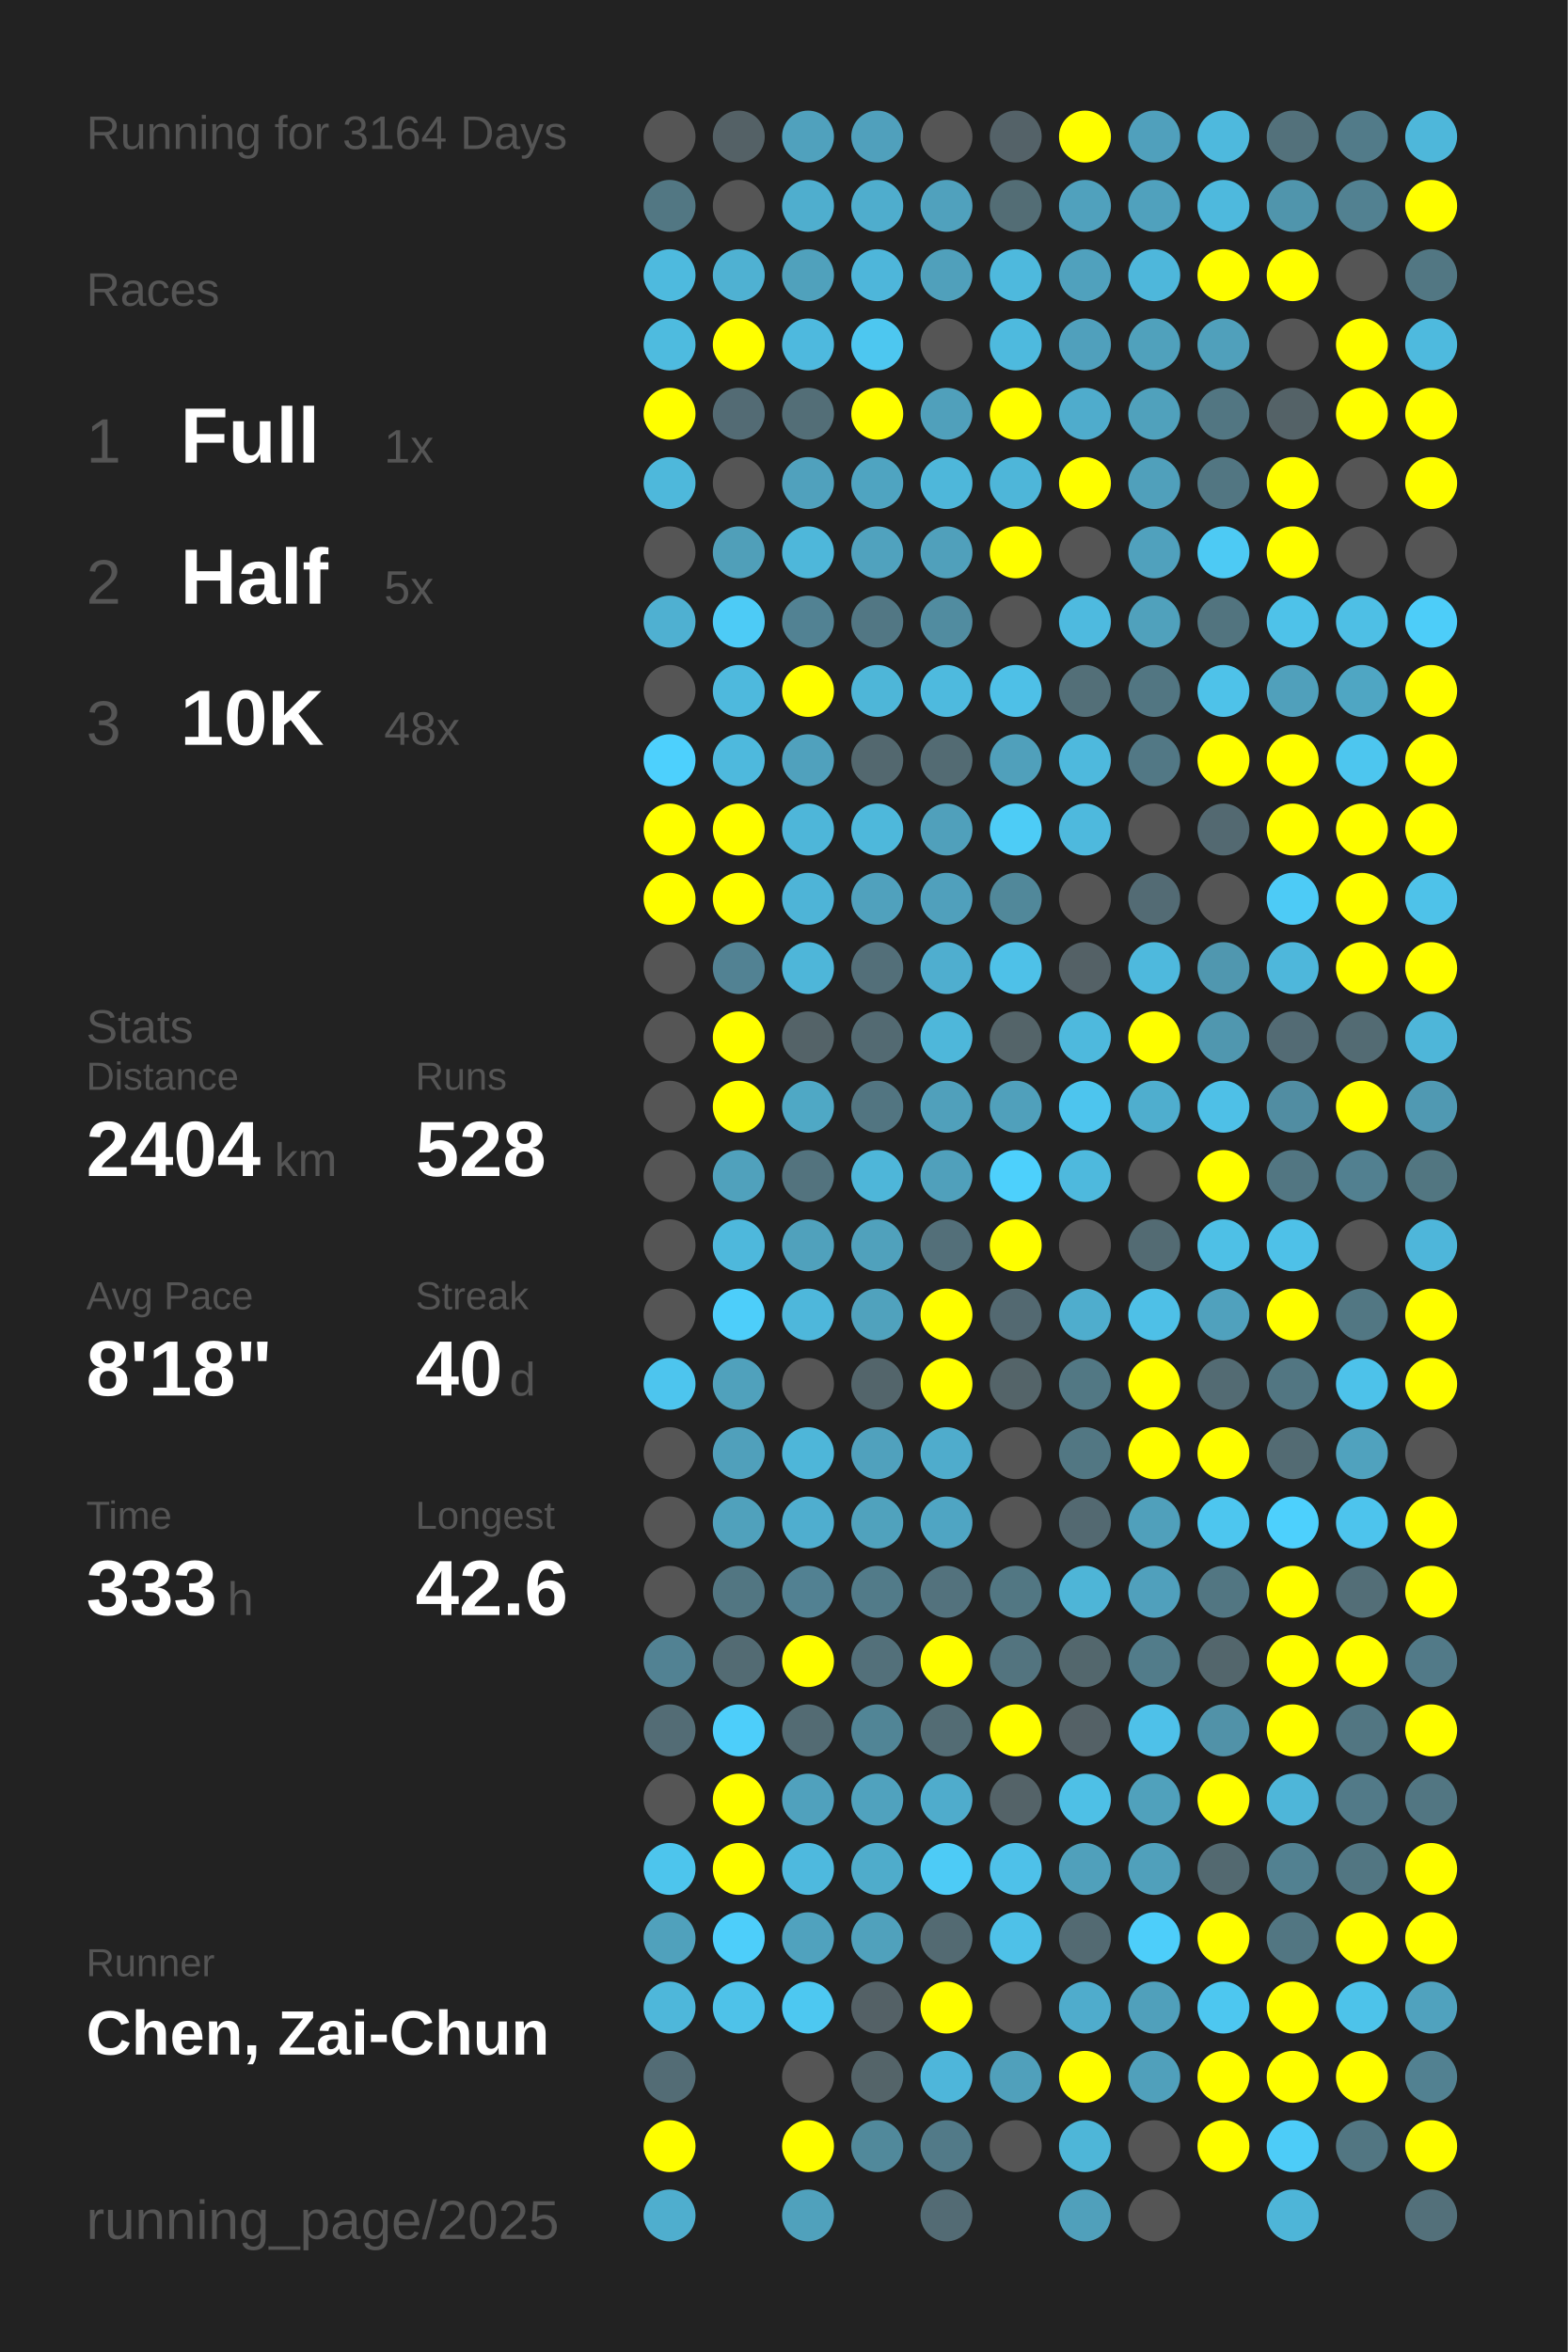
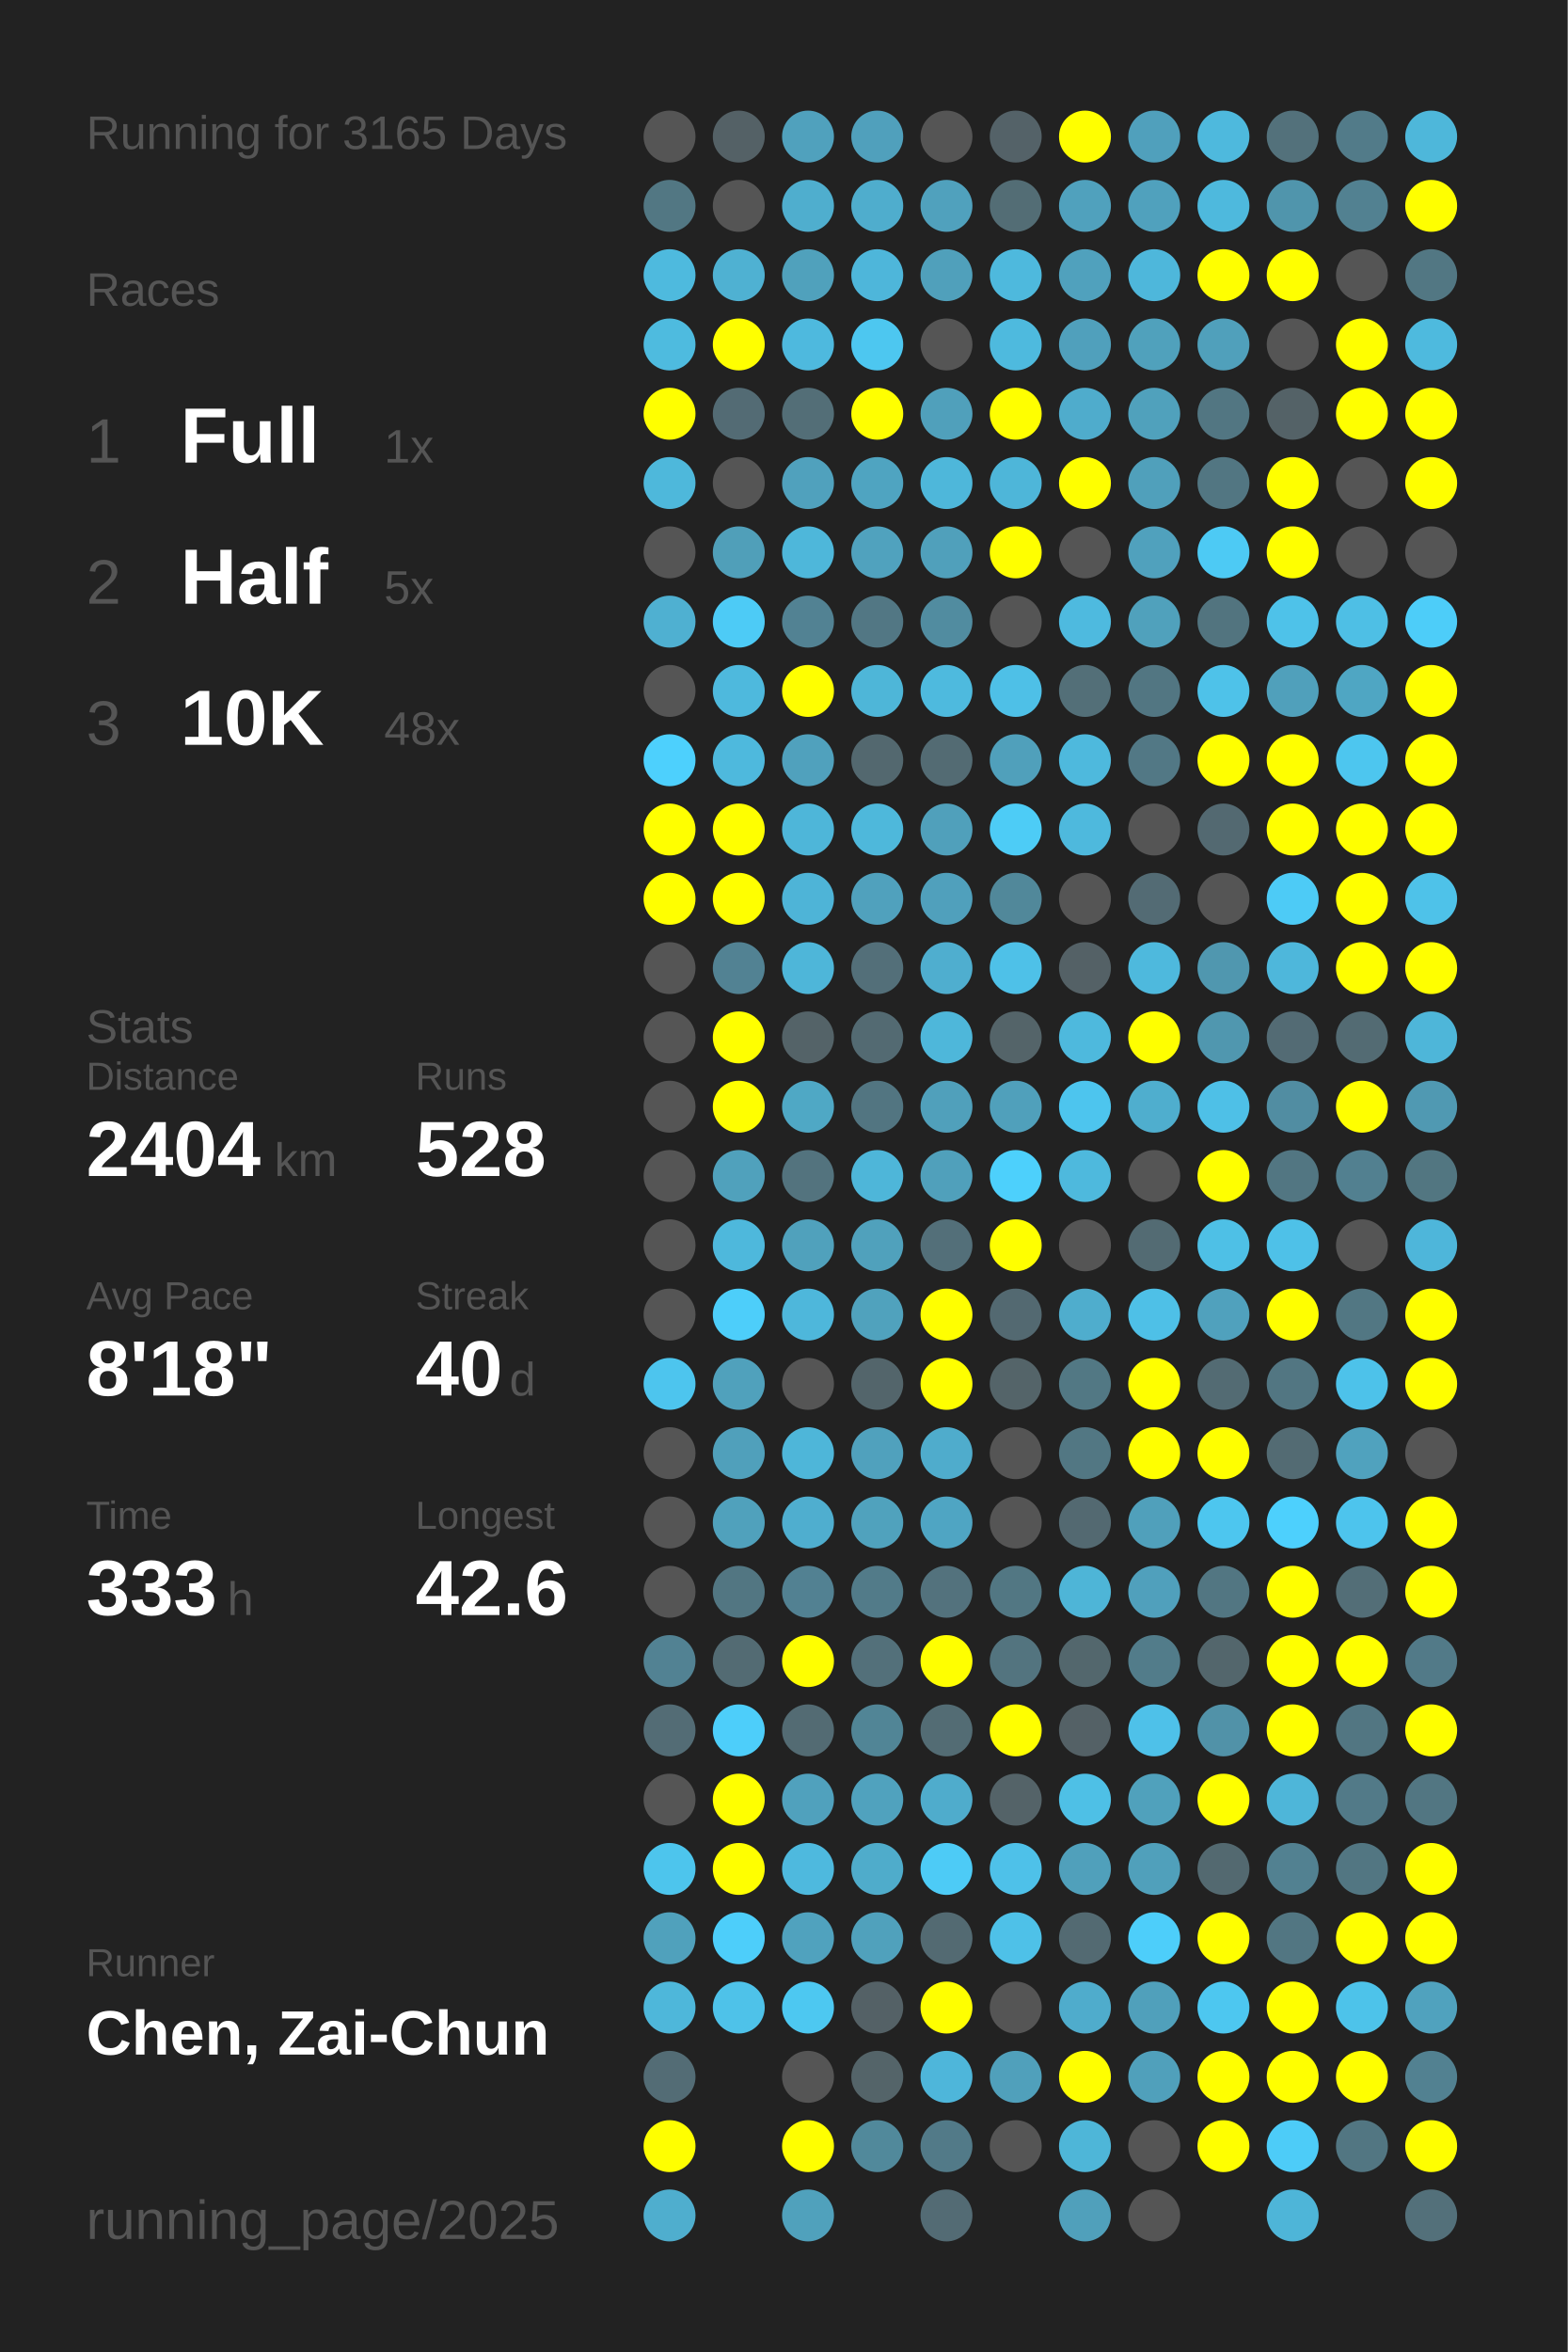
<svg xmlns="http://www.w3.org/2000/svg" baseProfile="full" height="300mm" version="1.1" viewBox="0,0,200,300" width="200mm">
  <defs />
  <rect fill="#222222" height="300" width="200" x="0" y="0" />
-   <text fill="#555555" style="font-size:6px; font-family:Arial;" x="11" y="19">Running for 3164 Days</text>
+   <text fill="#555555" style="font-size:6px; font-family:Arial;" x="11" y="19">Running for 3165 Days</text>
  <text fill="#555555" style="font-size:6px; font-family:Arial;" x="11" y="39">Races</text>
  <text fill="#555555" style="font-size:8px; font-family:Arial;" x="11" y="59">1</text>
  <text fill="#FFFFFF" style="font-size:10px; font-family:Arial; font-weight:bold;" x="23" y="59">Full</text>
  <text fill="#555555" style="font-size:6px; font-family:Arial;" x="49" y="59">1x</text>
  <text fill="#555555" style="font-size:8px; font-family:Arial;" x="11" y="77">2</text>
  <text fill="#FFFFFF" style="font-size:10px; font-family:Arial; font-weight:bold;" x="23" y="77">Half</text>
  <text fill="#555555" style="font-size:6px; font-family:Arial;" x="49" y="77">5x</text>
  <text fill="#555555" style="font-size:8px; font-family:Arial;" x="11" y="95">3</text>
  <text fill="#FFFFFF" style="font-size:10px; font-family:Arial; font-weight:bold;" x="23" y="95">10K</text>
  <text fill="#555555" style="font-size:6px; font-family:Arial;" x="49" y="95">48x</text>
  <text fill="#555555" style="font-size:6px; font-family:Arial;" x="11" y="133">Stats</text>
  <text fill="#555555" style="font-size:5px; font-family:Arial;" x="11" y="139">Distance</text>
  <text fill="#FFFFFF" style="font-size:10px; font-family:Arial; font-weight:bold;" x="11" y="150">2404</text>
  <text fill="#555555" style="font-size:6px; font-family:Arial;" x="35" y="150">km</text>
  <text fill="#555555" style="font-size:5px; font-family:Arial;" x="53" y="139">Runs</text>
  <text fill="#FFFFFF" style="font-size:10px; font-family:Arial; font-weight:bold;" x="53" y="150">528</text>
  <text fill="#555555" style="font-size:5px; font-family:Arial;" x="11" y="167">Avg Pace</text>
  <text fill="#FFFFFF" style="font-size:10px; font-family:Arial; font-weight:bold;" x="11" y="178">8'18"</text>
  <text fill="#555555" style="font-size:5px; font-family:Arial;" x="53" y="167">Streak</text>
  <text fill="#FFFFFF" style="font-size:10px; font-family:Arial; font-weight:bold;" x="53" y="178">40</text>
  <text fill="#555555" style="font-size:6px; font-family:Arial;" x="65" y="178">d</text>
  <text fill="#555555" style="font-size:5px; font-family:Arial;" x="11" y="195">Time</text>
  <text fill="#FFFFFF" style="font-size:10px; font-family:Arial; font-weight:bold;" x="11" y="206">333</text>
  <text fill="#555555" style="font-size:6px; font-family:Arial;" x="29" y="206">h</text>
  <text fill="#555555" style="font-size:5px; font-family:Arial;" x="53" y="195">Longest</text>
  <text fill="#FFFFFF" style="font-size:10px; font-family:Arial; font-weight:bold;" x="53" y="206">42.6</text>
  <text fill="#555555" style="font-size:5px; font-family:Arial;" x="11" y="252.065">Runner</text>
  <text fill="#FFFFFF" style="font-size:8px; font-family:Arial; font-weight:bold;" x="11" y="262.065">Chen, Zai-Chun</text>
  <text fill="#555555" style="font-size:7px; font-family:Arial;" x="11" y="285.581">running_page/2025</text>
  <circle cx="85.417" cy="17.419" fill="#555555" r="3.312" />
  <circle cx="85.417" cy="26.258" fill="#527783" r="3.312" />
  <circle cx="85.417" cy="35.097" fill="#4ebade" r="3.312" />
  <circle cx="85.417" cy="43.935" fill="#4ebbdf" r="3.312" />
  <circle cx="85.417" cy="52.774" fill="#FFFF00" r="3.312" />
  <circle cx="85.417" cy="61.613" fill="#4eb8db" r="3.312" />
  <circle cx="85.417" cy="70.452" fill="#555555" r="3.312" />
  <circle cx="85.417" cy="79.29" fill="#4fb0d1" r="3.312" />
  <circle cx="85.417" cy="88.129" fill="#555555" r="3.312" />
  <circle cx="85.417" cy="96.968" fill="#4dd0fd" r="3.312" />
  <circle cx="85.417" cy="105.806" fill="#FFFF00" r="3.312" />
  <circle cx="85.417" cy="114.645" fill="#FFFF00" r="3.312" />
  <circle cx="85.417" cy="123.484" fill="#555555" r="3.312" />
  <circle cx="85.417" cy="132.323" fill="#555555" r="3.312" />
  <circle cx="85.417" cy="141.161" fill="#555555" r="3.312" />
  <circle cx="85.417" cy="150" fill="#555555" r="3.312" />
  <circle cx="85.417" cy="158.839" fill="#555555" r="3.312" />
  <circle cx="85.417" cy="167.677" fill="#555555" r="3.312" />
  <circle cx="85.417" cy="176.516" fill="#4dc5ee" r="3.312" />
  <circle cx="85.417" cy="185.355" fill="#555555" r="3.312" />
  <circle cx="85.417" cy="194.194" fill="#555555" r="3.312" />
  <circle cx="85.417" cy="203.032" fill="#555555" r="3.312" />
  <circle cx="85.417" cy="211.871" fill="#528293" r="3.312" />
  <circle cx="85.417" cy="220.71" fill="#536c75" r="3.312" />
  <circle cx="85.417" cy="229.548" fill="#555555" r="3.312" />
  <circle cx="85.417" cy="238.387" fill="#4dc5ed" r="3.312" />
  <circle cx="85.417" cy="247.226" fill="#50a1bc" r="3.312" />
  <circle cx="85.417" cy="256.065" fill="#4eb7da" r="3.312" />
  <circle cx="85.417" cy="264.903" fill="#536c75" r="3.312" />
  <circle cx="85.417" cy="273.742" fill="#FFFF00" r="3.312" />
  <circle cx="85.417" cy="282.581" fill="#4faece" r="3.312" />
  <circle cx="94.25" cy="17.419" fill="#546166" r="3.312" />
  <circle cx="94.25" cy="26.258" fill="#555555" r="3.312" />
  <circle cx="94.25" cy="35.097" fill="#4fb1d2" r="3.312" />
  <circle cx="94.25" cy="43.935" fill="#FFFF00" r="3.312" />
  <circle cx="94.25" cy="52.774" fill="#536b74" r="3.312" />
  <circle cx="94.25" cy="61.613" fill="#555555" r="3.312" />
  <circle cx="94.25" cy="70.452" fill="#509fb9" r="3.312" />
  <circle cx="94.25" cy="79.29" fill="#4dcbf6" r="3.312" />
  <circle cx="94.25" cy="88.129" fill="#4eb9dd" r="3.312" />
  <circle cx="94.25" cy="96.968" fill="#4eb9dd" r="3.312" />
  <circle cx="94.25" cy="105.806" fill="#FFFF00" r="3.312" />
  <circle cx="94.25" cy="114.645" fill="#FFFF00" r="3.312" />
  <circle cx="94.25" cy="123.484" fill="#528293" r="3.312" />
  <circle cx="94.25" cy="132.323" fill="#FFFF00" r="3.312" />
  <circle cx="94.25" cy="141.161" fill="#FFFF00" r="3.312" />
  <circle cx="94.25" cy="150" fill="#50a1bc" r="3.312" />
  <circle cx="94.25" cy="158.839" fill="#4eb8dc" r="3.312" />
  <circle cx="94.25" cy="167.677" fill="#4dcefa" r="3.312" />
  <circle cx="94.25" cy="176.516" fill="#50a1bc" r="3.312" />
  <circle cx="94.25" cy="185.355" fill="#50a0bb" r="3.312" />
  <circle cx="94.25" cy="194.194" fill="#50a1bc" r="3.312" />
  <circle cx="94.25" cy="203.032" fill="#527682" r="3.312" />
  <circle cx="94.25" cy="211.871" fill="#536b73" r="3.312" />
  <circle cx="94.25" cy="220.71" fill="#4dcefa" r="3.312" />
  <circle cx="94.25" cy="229.548" fill="#FFFF00" r="3.312" />
  <circle cx="94.25" cy="238.387" fill="#FFFF00" r="3.312" />
  <circle cx="94.25" cy="247.226" fill="#4dcefa" r="3.312" />
  <circle cx="94.25" cy="256.065" fill="#4ec2e9" r="3.312" />
  <circle cx="103.083" cy="17.419" fill="#50a1bd" r="3.312" />
  <circle cx="103.083" cy="26.258" fill="#4faece" r="3.312" />
  <circle cx="103.083" cy="35.097" fill="#50a1bc" r="3.312" />
  <circle cx="103.083" cy="43.935" fill="#4eb9de" r="3.312" />
  <circle cx="103.083" cy="52.774" fill="#536e77" r="3.312" />
  <circle cx="103.083" cy="61.613" fill="#50a1bd" r="3.312" />
  <circle cx="103.083" cy="70.452" fill="#4eb7da" r="3.312" />
  <circle cx="103.083" cy="79.29" fill="#528293" r="3.312" />
  <circle cx="103.083" cy="88.129" fill="#FFFF00" r="3.312" />
  <circle cx="103.083" cy="96.968" fill="#50a1bd" r="3.312" />
  <circle cx="103.083" cy="105.806" fill="#4eb6d9" r="3.312" />
  <circle cx="103.083" cy="114.645" fill="#4eb4d7" r="3.312" />
  <circle cx="103.083" cy="123.484" fill="#4eb6d9" r="3.312" />
  <circle cx="103.083" cy="132.323" fill="#546368" r="3.312" />
  <circle cx="103.083" cy="141.161" fill="#4fa8c5" r="3.312" />
  <circle cx="103.083" cy="150" fill="#53737e" r="3.312" />
  <circle cx="103.083" cy="158.839" fill="#50a1bc" r="3.312" />
  <circle cx="103.083" cy="167.677" fill="#4eb7db" r="3.312" />
  <circle cx="103.083" cy="176.516" fill="#555555" r="3.312" />
  <circle cx="103.083" cy="185.355" fill="#4eb6d9" r="3.312" />
  <circle cx="103.083" cy="194.194" fill="#4faecf" r="3.312" />
  <circle cx="103.083" cy="203.032" fill="#528192" r="3.312" />
  <circle cx="103.083" cy="211.871" fill="#FFFF00" r="3.312" />
  <circle cx="103.083" cy="220.71" fill="#536b73" r="3.312" />
  <circle cx="103.083" cy="229.548" fill="#50a1bd" r="3.312" />
  <circle cx="103.083" cy="238.387" fill="#4eb9de" r="3.312" />
  <circle cx="103.083" cy="247.226" fill="#50a2be" r="3.312" />
  <circle cx="103.083" cy="256.065" fill="#4dc8f1" r="3.312" />
  <circle cx="103.083" cy="264.903" fill="#555555" r="3.312" />
  <circle cx="103.083" cy="273.742" fill="#FFFF00" r="3.312" />
  <circle cx="103.083" cy="282.581" fill="#50a1bc" r="3.312" />
  <circle cx="111.917" cy="17.419" fill="#50a0bc" r="3.312" />
  <circle cx="111.917" cy="26.258" fill="#4fadcd" r="3.312" />
  <circle cx="111.917" cy="35.097" fill="#4eb6da" r="3.312" />
  <circle cx="111.917" cy="43.935" fill="#4dc7f0" r="3.312" />
  <circle cx="111.917" cy="52.774" fill="#FFFF00" r="3.312" />
  <circle cx="111.917" cy="61.613" fill="#4fa4c1" r="3.312" />
  <circle cx="111.917" cy="70.452" fill="#50a2be" r="3.312" />
  <circle cx="111.917" cy="79.29" fill="#527784" r="3.312" />
  <circle cx="111.917" cy="88.129" fill="#4eb6d8" r="3.312" />
  <circle cx="111.917" cy="96.968" fill="#53686f" r="3.312" />
  <circle cx="111.917" cy="105.806" fill="#4eb8db" r="3.312" />
  <circle cx="111.917" cy="114.645" fill="#50a1bd" r="3.312" />
  <circle cx="111.917" cy="123.484" fill="#536f79" r="3.312" />
  <circle cx="111.917" cy="132.323" fill="#536a72" r="3.312" />
  <circle cx="111.917" cy="141.161" fill="#527581" r="3.312" />
  <circle cx="111.917" cy="150" fill="#4eb6d9" r="3.312" />
  <circle cx="111.917" cy="158.839" fill="#50a1bc" r="3.312" />
  <circle cx="111.917" cy="167.677" fill="#50a2bd" r="3.312" />
  <circle cx="111.917" cy="176.516" fill="#53656b" r="3.312" />
  <circle cx="111.917" cy="185.355" fill="#50a1bd" r="3.312" />
  <circle cx="111.917" cy="194.194" fill="#50a2bd" r="3.312" />
  <circle cx="111.917" cy="203.032" fill="#527b89" r="3.312" />
  <circle cx="111.917" cy="211.871" fill="#53707a" r="3.312" />
  <circle cx="111.917" cy="220.71" fill="#518596" r="3.312" />
  <circle cx="111.917" cy="229.548" fill="#50a2be" r="3.312" />
  <circle cx="111.917" cy="238.387" fill="#4faccb" r="3.312" />
  <circle cx="111.917" cy="247.226" fill="#50a1bc" r="3.312" />
  <circle cx="111.917" cy="256.065" fill="#546166" r="3.312" />
  <circle cx="111.917" cy="264.903" fill="#546469" r="3.312" />
  <circle cx="111.917" cy="273.742" fill="#51899b" r="3.312" />
  <circle cx="120.75" cy="17.419" fill="#555555" r="3.312" />
  <circle cx="120.75" cy="26.258" fill="#50a1bd" r="3.312" />
  <circle cx="120.75" cy="35.097" fill="#50a0bb" r="3.312" />
  <circle cx="120.75" cy="43.935" fill="#555555" r="3.312" />
  <circle cx="120.75" cy="52.774" fill="#50a0bb" r="3.312" />
  <circle cx="120.75" cy="61.613" fill="#4eb7da" r="3.312" />
  <circle cx="120.75" cy="70.452" fill="#50a0bb" r="3.312" />
  <circle cx="120.75" cy="79.29" fill="#518ca0" r="3.312" />
  <circle cx="120.75" cy="88.129" fill="#4ebade" r="3.312" />
  <circle cx="120.75" cy="96.968" fill="#536b73" r="3.312" />
  <circle cx="120.75" cy="105.806" fill="#50a0bb" r="3.312" />
  <circle cx="120.75" cy="114.645" fill="#50a0bc" r="3.312" />
  <circle cx="120.75" cy="123.484" fill="#4faecf" r="3.312" />
  <circle cx="120.75" cy="132.323" fill="#4eb7da" r="3.312" />
  <circle cx="120.75" cy="141.161" fill="#50a0bb" r="3.312" />
  <circle cx="120.75" cy="150" fill="#50a0bb" r="3.312" />
  <circle cx="120.75" cy="158.839" fill="#536f79" r="3.312" />
  <circle cx="120.75" cy="167.677" fill="#FFFF00" r="3.312" />
  <circle cx="120.75" cy="176.516" fill="#FFFF00" r="3.312" />
  <circle cx="120.75" cy="185.355" fill="#4faccc" r="3.312" />
  <circle cx="120.75" cy="194.194" fill="#4fa5c3" r="3.312" />
  <circle cx="120.75" cy="203.032" fill="#53727d" r="3.312" />
  <circle cx="120.75" cy="211.871" fill="#FFFF00" r="3.312" />
  <circle cx="120.75" cy="220.71" fill="#536c74" r="3.312" />
  <circle cx="120.75" cy="229.548" fill="#4faccc" r="3.312" />
  <circle cx="120.75" cy="238.387" fill="#4dcbf6" r="3.312" />
  <circle cx="120.75" cy="247.226" fill="#536a72" r="3.312" />
  <circle cx="120.75" cy="256.065" fill="#FFFF00" r="3.312" />
  <circle cx="120.75" cy="264.903" fill="#4eb6da" r="3.312" />
  <circle cx="120.75" cy="273.742" fill="#527a88" r="3.312" />
  <circle cx="120.75" cy="282.581" fill="#536b74" r="3.312" />
  <circle cx="129.583" cy="17.419" fill="#546268" r="3.312" />
  <circle cx="129.583" cy="26.258" fill="#536d75" r="3.312" />
  <circle cx="129.583" cy="35.097" fill="#4eb9dd" r="3.312" />
  <circle cx="129.583" cy="43.935" fill="#4ebade" r="3.312" />
  <circle cx="129.583" cy="52.774" fill="#FFFF00" r="3.312" />
  <circle cx="129.583" cy="61.613" fill="#4eb6d9" r="3.312" />
  <circle cx="129.583" cy="70.452" fill="#FFFF00" r="3.312" />
  <circle cx="129.583" cy="79.29" fill="#555555" r="3.312" />
  <circle cx="129.583" cy="88.129" fill="#4ec0e7" r="3.312" />
  <circle cx="129.583" cy="96.968" fill="#50a0bb" r="3.312" />
  <circle cx="129.583" cy="105.806" fill="#4dccf6" r="3.312" />
  <circle cx="129.583" cy="114.645" fill="#51889a" r="3.312" />
  <circle cx="129.583" cy="123.484" fill="#4ec1e8" r="3.312" />
  <circle cx="129.583" cy="132.323" fill="#546469" r="3.312" />
  <circle cx="129.583" cy="141.161" fill="#50a0bb" r="3.312" />
  <circle cx="129.583" cy="150" fill="#4dd0fc" r="3.312" />
  <circle cx="129.583" cy="158.839" fill="#FFFF00" r="3.312" />
  <circle cx="129.583" cy="167.677" fill="#536971" r="3.312" />
  <circle cx="129.583" cy="176.516" fill="#546469" r="3.312" />
  <circle cx="129.583" cy="185.355" fill="#555555" r="3.312" />
  <circle cx="129.583" cy="194.194" fill="#555555" r="3.312" />
  <circle cx="129.583" cy="203.032" fill="#527783" r="3.312" />
  <circle cx="129.583" cy="211.871" fill="#53747f" r="3.312" />
  <circle cx="129.583" cy="220.71" fill="#FFFF00" r="3.312" />
  <circle cx="129.583" cy="229.548" fill="#546368" r="3.312" />
  <circle cx="129.583" cy="238.387" fill="#4ec1e9" r="3.312" />
  <circle cx="129.583" cy="247.226" fill="#4ec1e8" r="3.312" />
  <circle cx="129.583" cy="256.065" fill="#555555" r="3.312" />
  <circle cx="129.583" cy="264.903" fill="#50a0bb" r="3.312" />
  <circle cx="129.583" cy="273.742" fill="#555555" r="3.312" />
  <circle cx="138.417" cy="17.419" fill="#FFFF00" r="3.312" />
  <circle cx="138.417" cy="26.258" fill="#50a1bd" r="3.312" />
  <circle cx="138.417" cy="35.097" fill="#50a1bd" r="3.312" />
  <circle cx="138.417" cy="43.935" fill="#50a0bc" r="3.312" />
  <circle cx="138.417" cy="52.774" fill="#4faccc" r="3.312" />
  <circle cx="138.417" cy="61.613" fill="#FFFF00" r="3.312" />
  <circle cx="138.417" cy="70.452" fill="#555555" r="3.312" />
  <circle cx="138.417" cy="79.29" fill="#4ebadf" r="3.312" />
  <circle cx="138.417" cy="88.129" fill="#536f78" r="3.312" />
  <circle cx="138.417" cy="96.968" fill="#4eb9dd" r="3.312" />
  <circle cx="138.417" cy="105.806" fill="#4eb9dd" r="3.312" />
  <circle cx="138.417" cy="114.645" fill="#555555" r="3.312" />
  <circle cx="138.417" cy="123.484" fill="#546166" r="3.312" />
  <circle cx="138.417" cy="132.323" fill="#4eb9dd" r="3.312" />
  <circle cx="138.417" cy="141.161" fill="#4dc5ee" r="3.312" />
  <circle cx="138.417" cy="150" fill="#4eb9dd" r="3.312" />
  <circle cx="138.417" cy="158.839" fill="#555555" r="3.312" />
  <circle cx="138.417" cy="167.677" fill="#4fadcd" r="3.312" />
  <circle cx="138.417" cy="176.516" fill="#527884" r="3.312" />
  <circle cx="138.417" cy="185.355" fill="#527783" r="3.312" />
  <circle cx="138.417" cy="194.194" fill="#536971" r="3.312" />
  <circle cx="138.417" cy="203.032" fill="#4eb5d7" r="3.312" />
  <circle cx="138.417" cy="211.871" fill="#53676d" r="3.312" />
  <circle cx="138.417" cy="220.71" fill="#546166" r="3.312" />
  <circle cx="138.417" cy="229.548" fill="#4ec0e6" r="3.312" />
  <circle cx="138.417" cy="238.387" fill="#50a0bb" r="3.312" />
  <circle cx="138.417" cy="247.226" fill="#536a72" r="3.312" />
  <circle cx="138.417" cy="256.065" fill="#4faccc" r="3.312" />
  <circle cx="138.417" cy="264.903" fill="#FFFF00" r="3.312" />
  <circle cx="138.417" cy="273.742" fill="#4eb6d8" r="3.312" />
  <circle cx="138.417" cy="282.581" fill="#50a0bb" r="3.312" />
  <circle cx="147.25" cy="17.419" fill="#50a0bc" r="3.312" />
  <circle cx="147.25" cy="26.258" fill="#50a1bd" r="3.312" />
  <circle cx="147.25" cy="35.097" fill="#4eb7db" r="3.312" />
  <circle cx="147.25" cy="43.935" fill="#50a1bc" r="3.312" />
  <circle cx="147.25" cy="52.774" fill="#50a1bc" r="3.312" />
  <circle cx="147.25" cy="61.613" fill="#50a0bb" r="3.312" />
  <circle cx="147.25" cy="70.452" fill="#50a1bd" r="3.312" />
  <circle cx="147.25" cy="79.29" fill="#50a1bc" r="3.312" />
  <circle cx="147.25" cy="88.129" fill="#527682" r="3.312" />
  <circle cx="147.25" cy="96.968" fill="#527885" r="3.312" />
  <circle cx="147.25" cy="105.806" fill="#555555" r="3.312" />
  <circle cx="147.25" cy="114.645" fill="#536b74" r="3.312" />
  <circle cx="147.25" cy="123.484" fill="#4eb9dd" r="3.312" />
  <circle cx="147.25" cy="132.323" fill="#FFFF00" r="3.312" />
  <circle cx="147.25" cy="141.161" fill="#4faece" r="3.312" />
  <circle cx="147.25" cy="150" fill="#555555" r="3.312" />
  <circle cx="147.25" cy="158.839" fill="#536b73" r="3.312" />
  <circle cx="147.25" cy="167.677" fill="#4ec0e7" r="3.312" />
  <circle cx="147.25" cy="176.516" fill="#FFFF00" r="3.312" />
  <circle cx="147.25" cy="185.355" fill="#FFFF00" r="3.312" />
  <circle cx="147.25" cy="194.194" fill="#50a0bb" r="3.312" />
  <circle cx="147.25" cy="203.032" fill="#50a0bc" r="3.312" />
  <circle cx="147.25" cy="211.871" fill="#527c8a" r="3.312" />
  <circle cx="147.25" cy="220.71" fill="#4ec1e9" r="3.312" />
  <circle cx="147.25" cy="229.548" fill="#50a1bc" r="3.312" />
  <circle cx="147.25" cy="238.387" fill="#50a0bb" r="3.312" />
  <circle cx="147.25" cy="247.226" fill="#4dcefa" r="3.312" />
  <circle cx="147.25" cy="256.065" fill="#50a0bb" r="3.312" />
  <circle cx="147.25" cy="264.903" fill="#50a0bb" r="3.312" />
  <circle cx="147.25" cy="273.742" fill="#555555" r="3.312" />
  <circle cx="147.25" cy="282.581" fill="#555555" r="3.312" />
  <circle cx="156.083" cy="17.419" fill="#4eb9dd" r="3.312" />
  <circle cx="156.083" cy="26.258" fill="#4eb9dd" r="3.312" />
  <circle cx="156.083" cy="35.097" fill="#FFFF00" r="3.312" />
  <circle cx="156.083" cy="43.935" fill="#50a0bb" r="3.312" />
  <circle cx="156.083" cy="52.774" fill="#527682" r="3.312" />
  <circle cx="156.083" cy="61.613" fill="#527682" r="3.312" />
  <circle cx="156.083" cy="70.452" fill="#4dcaf4" r="3.312" />
  <circle cx="156.083" cy="79.29" fill="#52747f" r="3.312" />
  <circle cx="156.083" cy="88.129" fill="#4ec2e9" r="3.312" />
  <circle cx="156.083" cy="96.968" fill="#FFFF00" r="3.312" />
  <circle cx="156.083" cy="105.806" fill="#536971" r="3.312" />
  <circle cx="156.083" cy="114.645" fill="#555555" r="3.312" />
  <circle cx="156.083" cy="123.484" fill="#5097af" r="3.312" />
  <circle cx="156.083" cy="132.323" fill="#5097af" r="3.312" />
  <circle cx="156.083" cy="141.161" fill="#4ec0e7" r="3.312" />
  <circle cx="156.083" cy="150" fill="#FFFF00" r="3.312" />
  <circle cx="156.083" cy="158.839" fill="#4ec0e6" r="3.312" />
  <circle cx="156.083" cy="167.677" fill="#50a1bd" r="3.312" />
  <circle cx="156.083" cy="176.516" fill="#536b73" r="3.312" />
  <circle cx="156.083" cy="185.355" fill="#FFFF00" r="3.312" />
  <circle cx="156.083" cy="194.194" fill="#4dc6ef" r="3.312" />
  <circle cx="156.083" cy="203.032" fill="#527682" r="3.312" />
  <circle cx="156.083" cy="211.871" fill="#53666c" r="3.312" />
  <circle cx="156.083" cy="220.71" fill="#5192a8" r="3.312" />
  <circle cx="156.083" cy="229.548" fill="#FFFF00" r="3.312" />
  <circle cx="156.083" cy="238.387" fill="#536970" r="3.312" />
  <circle cx="156.083" cy="247.226" fill="#FFFF00" r="3.312" />
  <circle cx="156.083" cy="256.065" fill="#4dc7f0" r="3.312" />
  <circle cx="156.083" cy="264.903" fill="#FFFF00" r="3.312" />
  <circle cx="156.083" cy="273.742" fill="#FFFF00" r="3.312" />
  <circle cx="164.917" cy="17.419" fill="#53717b" r="3.312" />
  <circle cx="164.917" cy="26.258" fill="#5095ac" r="3.312" />
  <circle cx="164.917" cy="35.097" fill="#FFFF00" r="3.312" />
  <circle cx="164.917" cy="43.935" fill="#555555" r="3.312" />
  <circle cx="164.917" cy="52.774" fill="#546267" r="3.312" />
  <circle cx="164.917" cy="61.613" fill="#FFFF00" r="3.312" />
  <circle cx="164.917" cy="70.452" fill="#FFFF00" r="3.312" />
  <circle cx="164.917" cy="79.29" fill="#4ec2e9" r="3.312" />
  <circle cx="164.917" cy="88.129" fill="#50a0bb" r="3.312" />
  <circle cx="164.917" cy="96.968" fill="#FFFF00" r="3.312" />
  <circle cx="164.917" cy="105.806" fill="#FFFF00" r="3.312" />
  <circle cx="164.917" cy="114.645" fill="#4dcbf6" r="3.312" />
  <circle cx="164.917" cy="123.484" fill="#4eb7db" r="3.312" />
  <circle cx="164.917" cy="132.323" fill="#536b74" r="3.312" />
  <circle cx="164.917" cy="141.161" fill="#518da2" r="3.312" />
  <circle cx="164.917" cy="150" fill="#527682" r="3.312" />
  <circle cx="164.917" cy="158.839" fill="#4ec1e8" r="3.312" />
  <circle cx="164.917" cy="167.677" fill="#FFFF00" r="3.312" />
  <circle cx="164.917" cy="176.516" fill="#527682" r="3.312" />
  <circle cx="164.917" cy="185.355" fill="#536b73" r="3.312" />
  <circle cx="164.917" cy="194.194" fill="#4dd0fd" r="3.312" />
  <circle cx="164.917" cy="203.032" fill="#FFFF00" r="3.312" />
  <circle cx="164.917" cy="211.871" fill="#FFFF00" r="3.312" />
  <circle cx="164.917" cy="220.71" fill="#FFFF00" r="3.312" />
  <circle cx="164.917" cy="229.548" fill="#4eb6d9" r="3.312" />
  <circle cx="164.917" cy="238.387" fill="#528191" r="3.312" />
  <circle cx="164.917" cy="247.226" fill="#527682" r="3.312" />
  <circle cx="164.917" cy="256.065" fill="#FFFF00" r="3.312" />
  <circle cx="164.917" cy="264.903" fill="#FFFF00" r="3.312" />
  <circle cx="164.917" cy="273.742" fill="#4dccf8" r="3.312" />
  <circle cx="164.917" cy="282.581" fill="#4eb5d8" r="3.312" />
  <circle cx="173.75" cy="17.419" fill="#527b89" r="3.312" />
  <circle cx="173.75" cy="26.258" fill="#528191" r="3.312" />
  <circle cx="173.75" cy="35.097" fill="#555555" r="3.312" />
  <circle cx="173.75" cy="43.935" fill="#FFFF00" r="3.312" />
  <circle cx="173.75" cy="52.774" fill="#FFFF00" r="3.312" />
  <circle cx="173.75" cy="61.613" fill="#555555" r="3.312" />
  <circle cx="173.75" cy="70.452" fill="#555555" r="3.312" />
  <circle cx="173.75" cy="79.29" fill="#4ebfe5" r="3.312" />
  <circle cx="173.75" cy="88.129" fill="#4fa6c3" r="3.312" />
  <circle cx="173.75" cy="96.968" fill="#4dc6ef" r="3.312" />
  <circle cx="173.75" cy="105.806" fill="#FFFF00" r="3.312" />
  <circle cx="173.75" cy="114.645" fill="#FFFF00" r="3.312" />
  <circle cx="173.75" cy="123.484" fill="#FFFF00" r="3.312" />
  <circle cx="173.75" cy="132.323" fill="#536b73" r="3.312" />
  <circle cx="173.75" cy="141.161" fill="#FFFF00" r="3.312" />
  <circle cx="173.75" cy="150" fill="#528090" r="3.312" />
  <circle cx="173.75" cy="158.839" fill="#555555" r="3.312" />
  <circle cx="173.75" cy="167.677" fill="#527783" r="3.312" />
  <circle cx="173.75" cy="176.516" fill="#4dc2ea" r="3.312" />
  <circle cx="173.75" cy="185.355" fill="#50a2be" r="3.312" />
  <circle cx="173.75" cy="194.194" fill="#4dc4ed" r="3.312" />
  <circle cx="173.75" cy="203.032" fill="#536e77" r="3.312" />
  <circle cx="173.75" cy="211.871" fill="#FFFF00" r="3.312" />
  <circle cx="173.75" cy="220.71" fill="#527682" r="3.312" />
  <circle cx="173.75" cy="229.548" fill="#527a88" r="3.312" />
  <circle cx="173.75" cy="238.387" fill="#527682" r="3.312" />
  <circle cx="173.75" cy="247.226" fill="#FFFF00" r="3.312" />
  <circle cx="173.75" cy="256.065" fill="#4dc3ea" r="3.312" />
  <circle cx="173.75" cy="264.903" fill="#FFFF00" r="3.312" />
  <circle cx="173.75" cy="273.742" fill="#527682" r="3.312" />
  <circle cx="182.583" cy="17.419" fill="#4eb7da" r="3.312" />
  <circle cx="182.583" cy="26.258" fill="#FFFF00" r="3.312" />
  <circle cx="182.583" cy="35.097" fill="#527783" r="3.312" />
  <circle cx="182.583" cy="43.935" fill="#4ebade" r="3.312" />
  <circle cx="182.583" cy="52.774" fill="#FFFF00" r="3.312" />
  <circle cx="182.583" cy="61.613" fill="#FFFF00" r="3.312" />
  <circle cx="182.583" cy="70.452" fill="#555555" r="3.312" />
  <circle cx="182.583" cy="79.29" fill="#4dcdf9" r="3.312" />
  <circle cx="182.583" cy="88.129" fill="#FFFF00" r="3.312" />
  <circle cx="182.583" cy="96.968" fill="#FFFF00" r="3.312" />
  <circle cx="182.583" cy="105.806" fill="#FFFF00" r="3.312" />
  <circle cx="182.583" cy="114.645" fill="#4ec2e9" r="3.312" />
  <circle cx="182.583" cy="123.484" fill="#FFFF00" r="3.312" />
  <circle cx="182.583" cy="132.323" fill="#4eb6d9" r="3.312" />
  <circle cx="182.583" cy="141.161" fill="#5099b2" r="3.312" />
  <circle cx="182.583" cy="150" fill="#527681" r="3.312" />
  <circle cx="182.583" cy="158.839" fill="#4eb6da" r="3.312" />
  <circle cx="182.583" cy="167.677" fill="#FFFF00" r="3.312" />
  <circle cx="182.583" cy="176.516" fill="#FFFF00" r="3.312" />
  <circle cx="182.583" cy="185.355" fill="#555555" r="3.312" />
  <circle cx="182.583" cy="194.194" fill="#FFFF00" r="3.312" />
  <circle cx="182.583" cy="203.032" fill="#FFFF00" r="3.312" />
  <circle cx="182.583" cy="211.871" fill="#527a88" r="3.312" />
  <circle cx="182.583" cy="220.71" fill="#FFFF00" r="3.312" />
  <circle cx="182.583" cy="229.548" fill="#527682" r="3.312" />
  <circle cx="182.583" cy="238.387" fill="#FFFF00" r="3.312" />
  <circle cx="182.583" cy="247.226" fill="#FFFF00" r="3.312" />
  <circle cx="182.583" cy="256.065" fill="#50a2be" r="3.312" />
  <circle cx="182.583" cy="264.903" fill="#528191" r="3.312" />
  <circle cx="182.583" cy="273.742" fill="#FFFF00" r="3.312" />
  <circle cx="182.583" cy="282.581" fill="#53707a" r="3.312" />
</svg>
